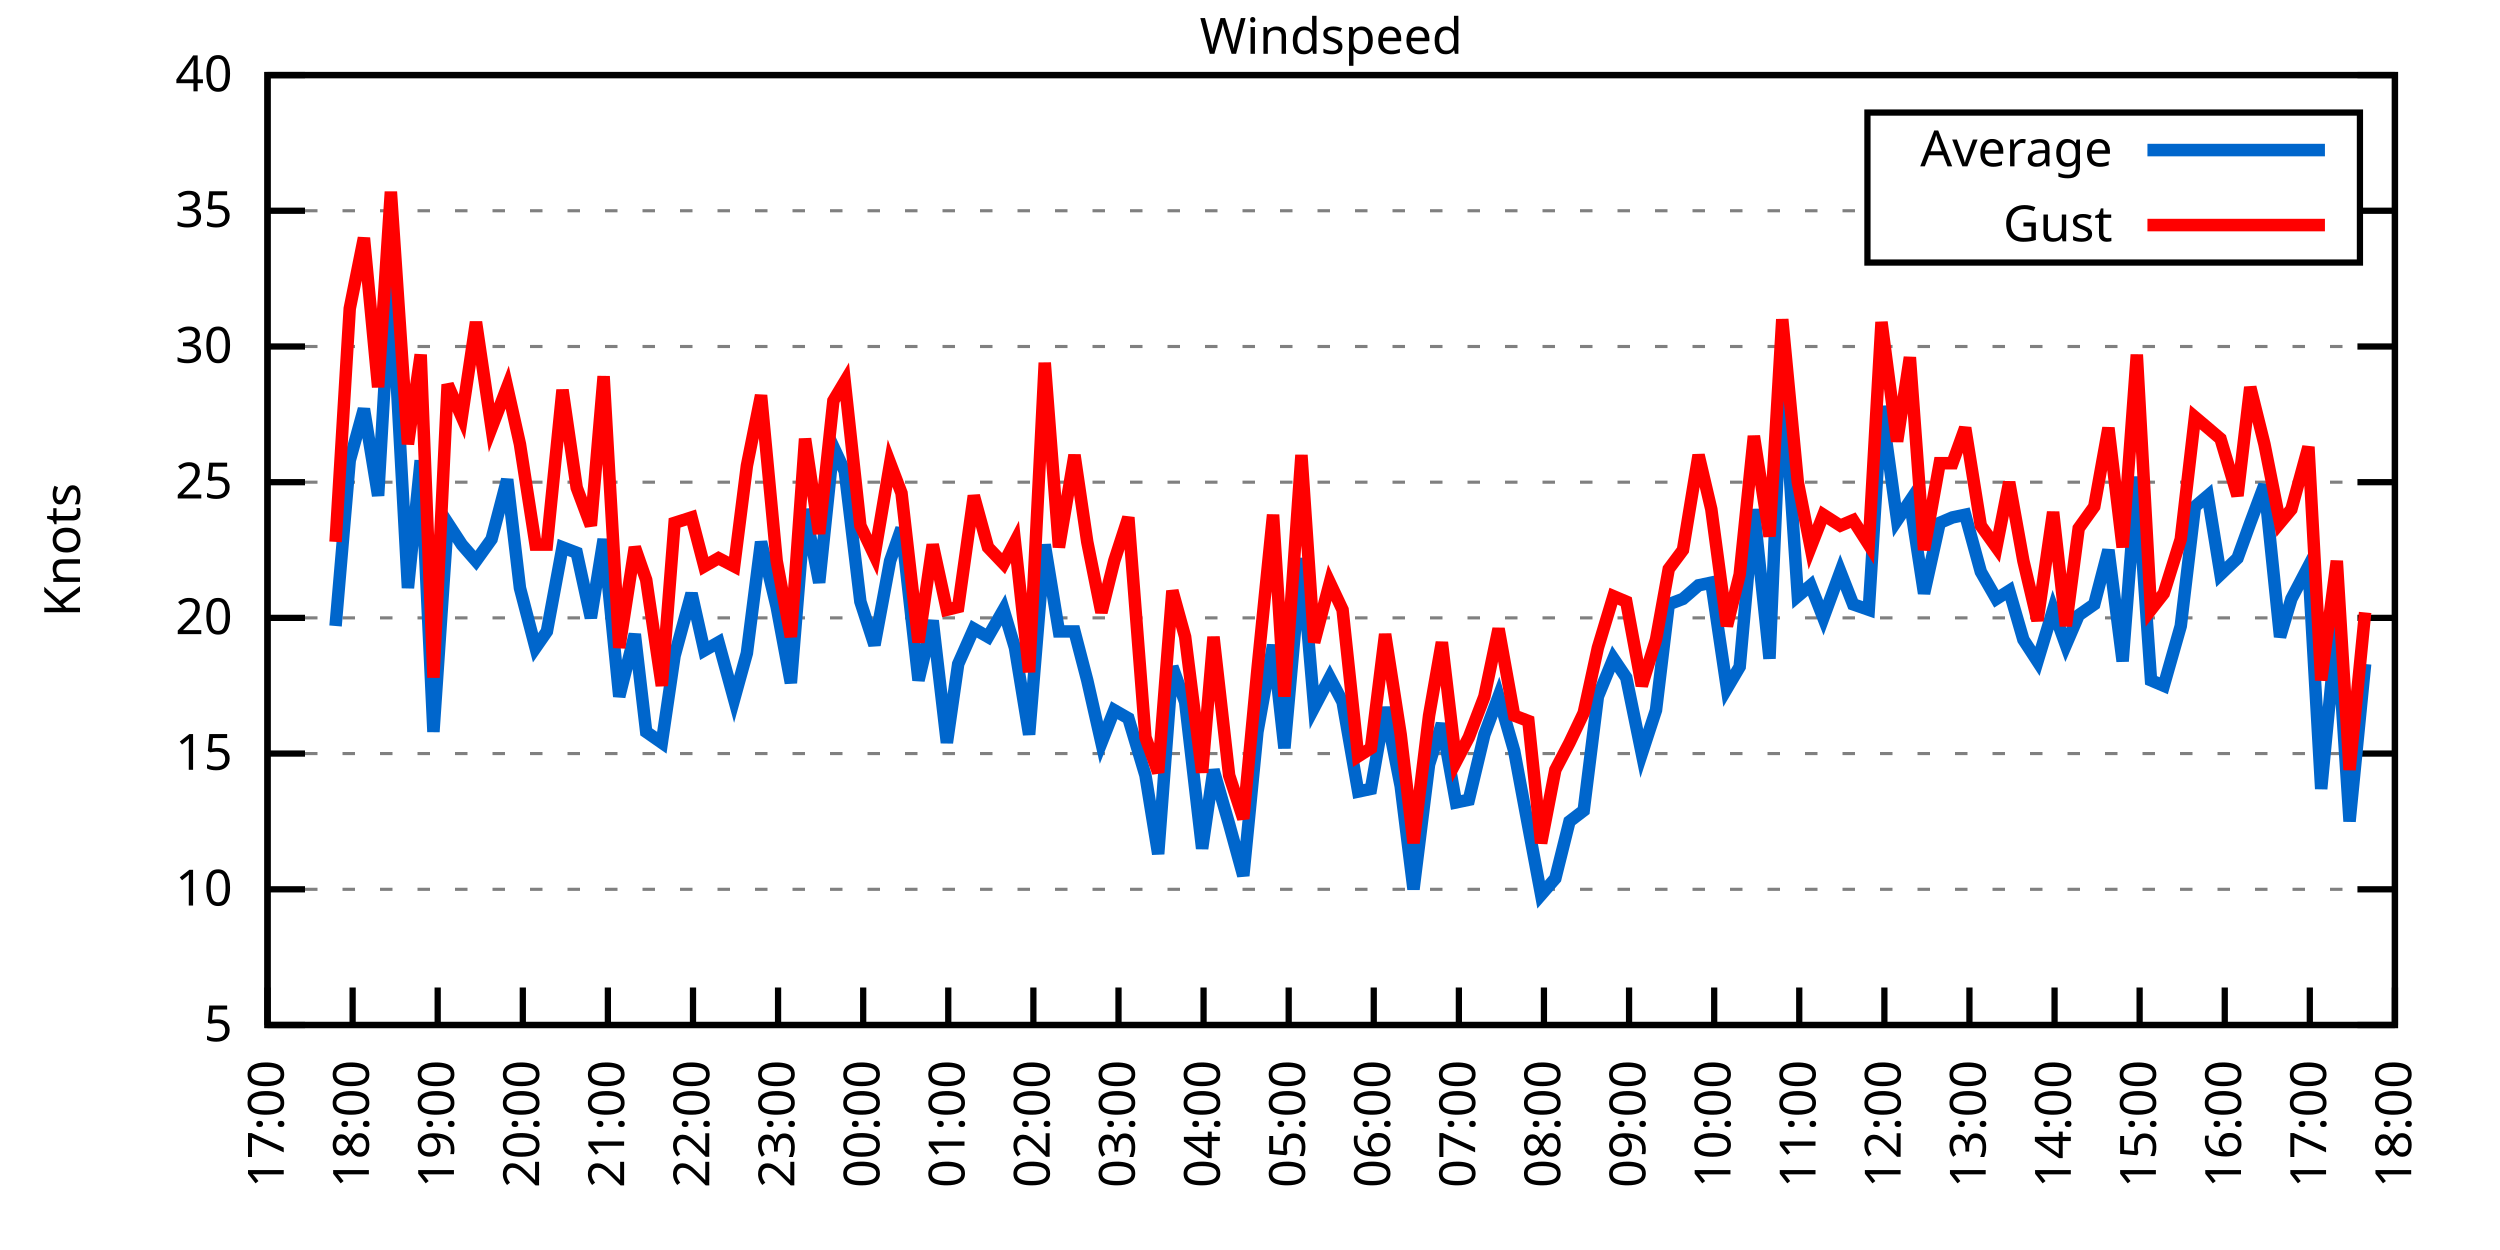
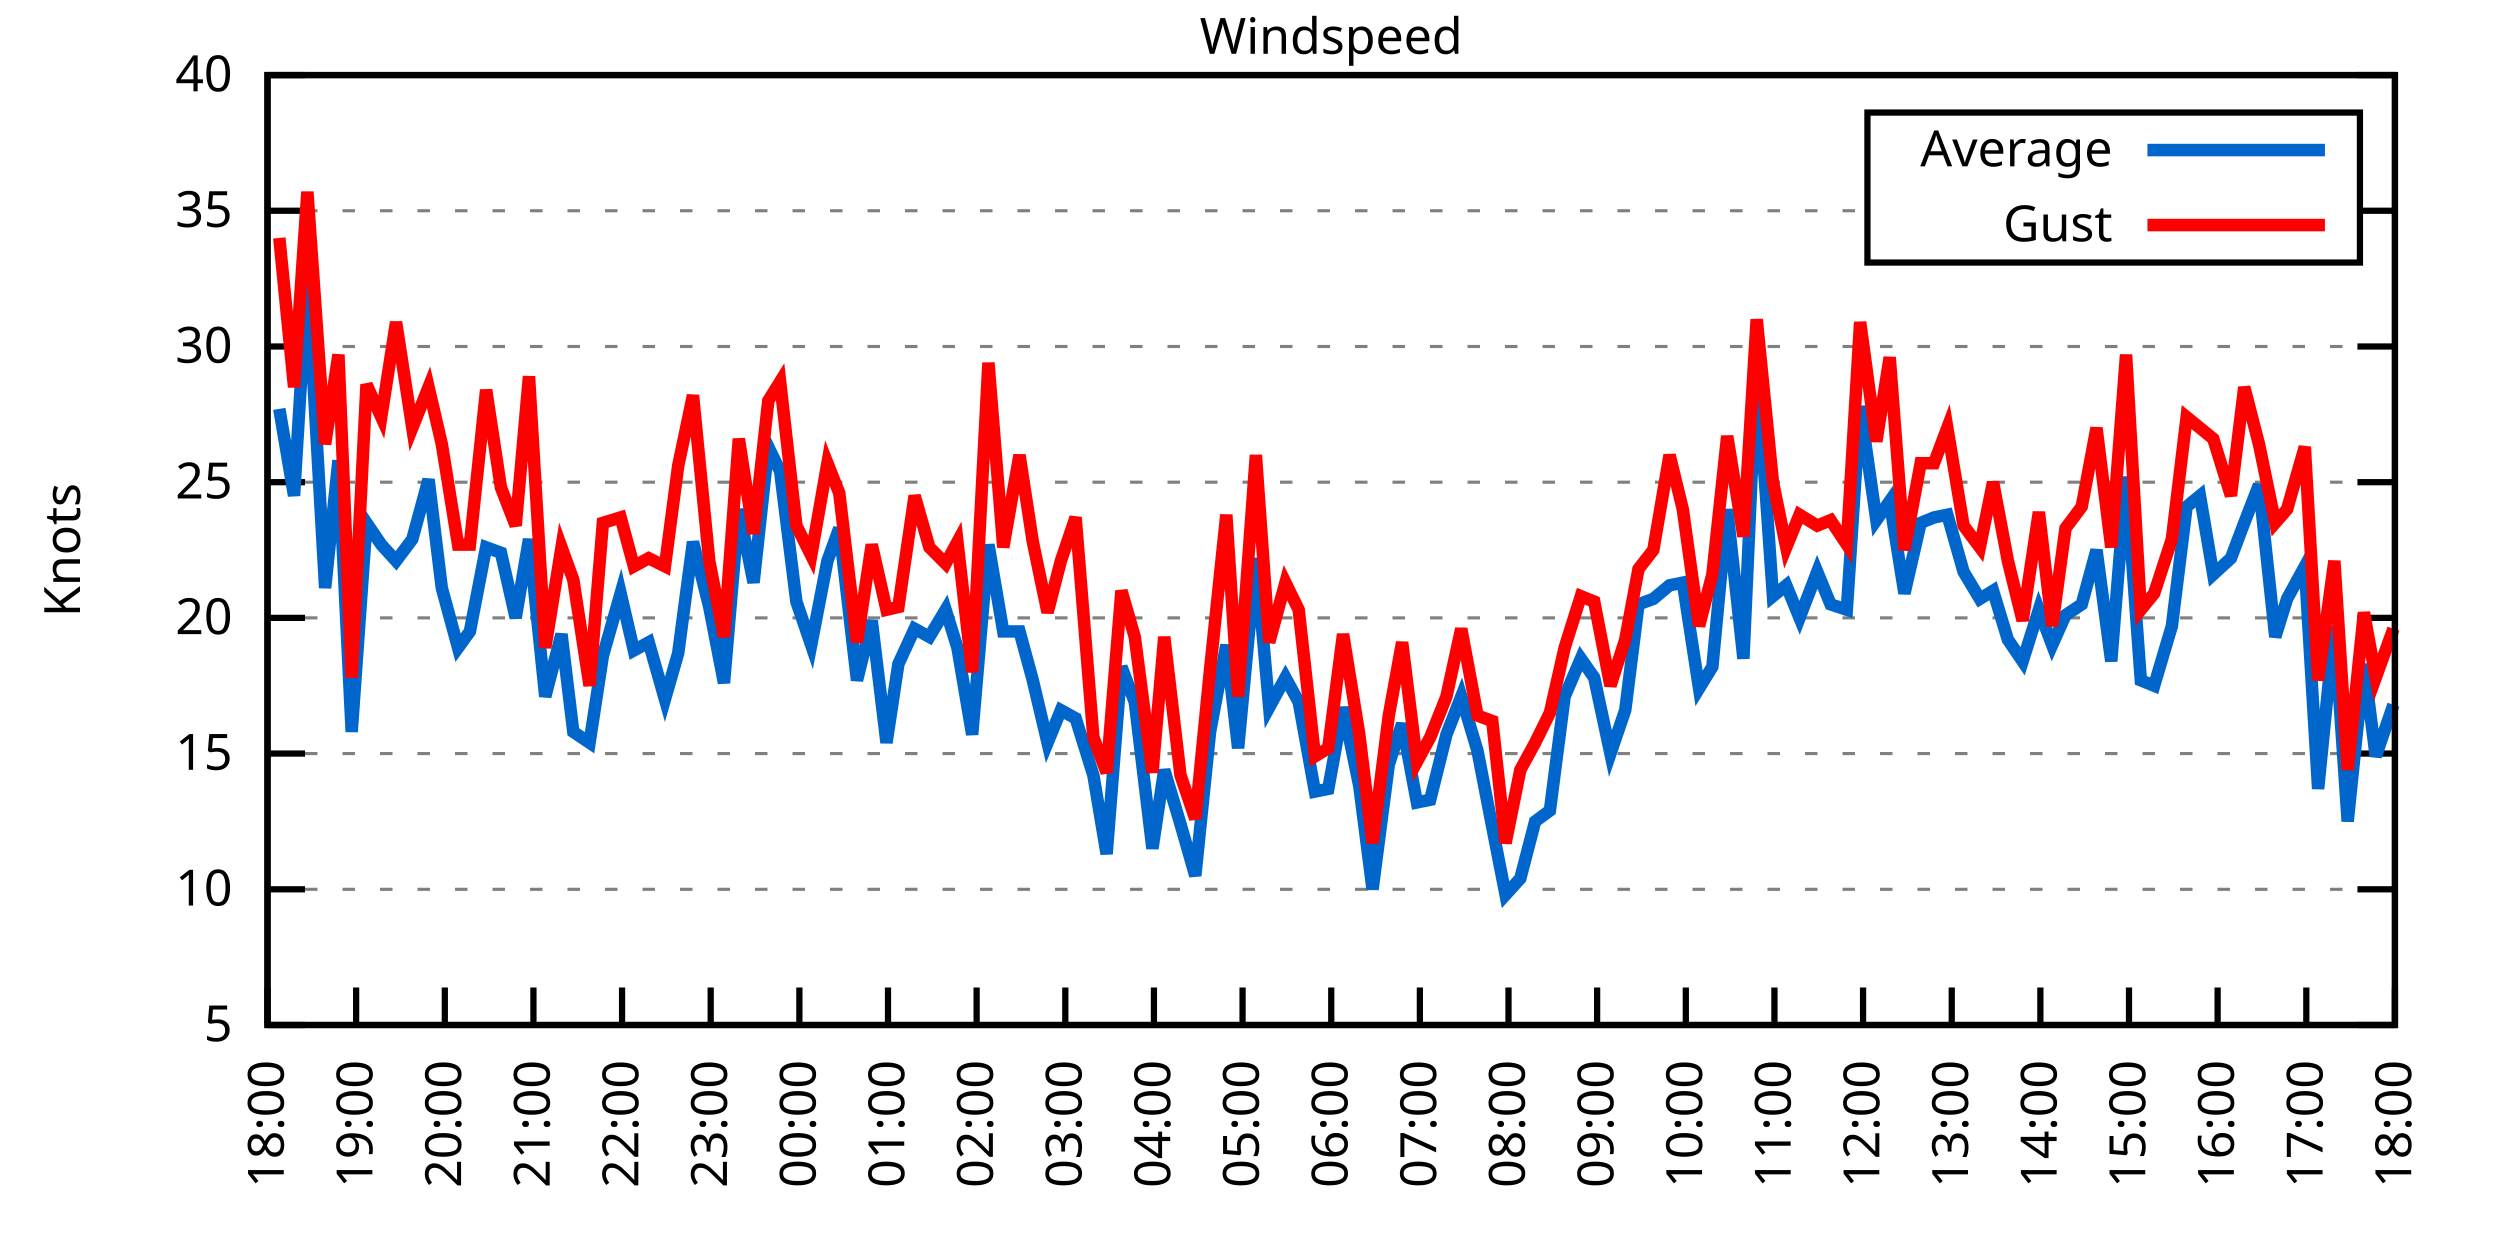
<svg xmlns="http://www.w3.org/2000/svg" xmlns:xlink="http://www.w3.org/1999/xlink" width="400" height="200" viewBox="0 0 400 200">
  <g id="gnuplot_canvas">
    <rect x="0" y="0" width="400" height="200" fill="none" />
    <defs>
      <circle id="gpDot" r="0.5" stroke-width="0.5" stroke="currentColor" />
      <path id="gpPt0" stroke-width="0.333" stroke="currentColor" d="M-1,0 h2 M0,-1 v2" />
      <path id="gpPt1" stroke-width="0.333" stroke="currentColor" d="M-1,-1 L1,1 M1,-1 L-1,1" />
      <path id="gpPt2" stroke-width="0.333" stroke="currentColor" d="M-1,0 L1,0 M0,-1 L0,1 M-1,-1 L1,1 M-1,1 L1,-1" />
      <rect id="gpPt3" stroke-width="0.333" stroke="currentColor" x="-1" y="-1" width="2" height="2" />
      <rect id="gpPt4" stroke-width="0.333" stroke="currentColor" fill="currentColor" x="-1" y="-1" width="2" height="2" />
      <circle id="gpPt5" stroke-width="0.333" stroke="currentColor" cx="0" cy="0" r="1" />
      <use xlink:href="#gpPt5" id="gpPt6" fill="currentColor" stroke="none" />
      <path id="gpPt7" stroke-width="0.333" stroke="currentColor" d="M0,-1.33 L-1.33,0.67 L1.33,0.67 z" />
      <use xlink:href="#gpPt7" id="gpPt8" fill="currentColor" stroke="none" />
      <use xlink:href="#gpPt7" id="gpPt9" stroke="currentColor" transform="rotate(180)" />
      <use xlink:href="#gpPt9" id="gpPt10" fill="currentColor" stroke="none" />
      <use xlink:href="#gpPt3" id="gpPt11" stroke="currentColor" transform="rotate(45)" />
      <use xlink:href="#gpPt11" id="gpPt12" fill="currentColor" stroke="none" />
      <path id="gpPt13" stroke-width="0.333" stroke="currentColor" d="M0,1.330 L1.265,0.411 L0.782,-1.067 L-0.782,-1.076 L-1.265,0.411 z" />
      <use xlink:href="#gpPt13" id="gpPt14" fill="currentColor" stroke="none" />
      <filter id="textbox" filterUnits="objectBoundingBox" x="0" y="0" height="1" width="1">
        <feFlood flood-color="white" flood-opacity="1" result="bgnd" />
        <feComposite in="SourceGraphic" in2="bgnd" operator="atop" />
      </filter>
      <filter id="greybox" filterUnits="objectBoundingBox" x="0" y="0" height="1" width="1">
        <feFlood flood-color="lightgrey" flood-opacity="1" result="grey" />
        <feComposite in="SourceGraphic" in2="grey" operator="atop" />
      </filter>
    </defs>
    <g fill="none" color="white" stroke="currentColor" stroke-width="1.00" stroke-linecap="butt" stroke-linejoin="miter">
</g>
    <g fill="none" color="black" stroke="currentColor" stroke-width="1.00" stroke-linecap="butt" stroke-linejoin="miter">
      <g stroke="none" shape-rendering="crispEdges">
        <polygon fill="rgb(255, 255, 255)" points="42.80,164.00 383.18,164.00 383.18,12.02 42.80,12.02 " />
      </g>
    </g>
    <g fill="none" color="black" stroke="currentColor" stroke-width="1.00" stroke-linecap="butt" stroke-linejoin="miter">
</g>
    <g fill="none" color="black" stroke="black" stroke-width="0.50" stroke-linecap="butt" stroke-linejoin="miter">
</g>
    <g fill="none" color="gray" stroke="currentColor" stroke-width="0.50" stroke-linecap="butt" stroke-linejoin="miter">
      <path stroke="gray" stroke-dasharray="2,4" class="gridline" d="M42.80,164.00 L383.19,164.00  " />
    </g>
    <g fill="none" color="gray" stroke="gray" stroke-width="1.00" stroke-linecap="butt" stroke-linejoin="miter">
</g>
    <g fill="none" color="black" stroke="currentColor" stroke-width="1.00" stroke-linecap="butt" stroke-linejoin="miter">
      <path stroke="black" d="M42.80,164.00 L48.80,164.00 M383.19,164.00 L377.19,164.00  " />
      <g transform="translate(37.20,166.60)" stroke="none" fill="black" font-family="Sans" font-size="8.00" text-anchor="end">
        <text>
          <tspan font-family="Sans"> 5</tspan>
        </text>
      </g>
    </g>
    <g fill="none" color="black" stroke="currentColor" stroke-width="1.00" stroke-linecap="butt" stroke-linejoin="miter">
</g>
    <g fill="none" color="black" stroke="black" stroke-width="0.50" stroke-linecap="butt" stroke-linejoin="miter">
</g>
    <g fill="none" color="gray" stroke="currentColor" stroke-width="0.50" stroke-linecap="butt" stroke-linejoin="miter">
      <path stroke="gray" stroke-dasharray="2,4" class="gridline" d="M42.80,142.29 L383.19,142.29  " />
    </g>
    <g fill="none" color="gray" stroke="gray" stroke-width="1.00" stroke-linecap="butt" stroke-linejoin="miter">
</g>
    <g fill="none" color="black" stroke="currentColor" stroke-width="1.00" stroke-linecap="butt" stroke-linejoin="miter">
      <path stroke="black" d="M42.80,142.29 L48.80,142.29 M383.19,142.29 L377.19,142.29  " />
      <g transform="translate(37.20,144.89)" stroke="none" fill="black" font-family="Sans" font-size="8.00" text-anchor="end">
        <text>
          <tspan font-family="Sans"> 10</tspan>
        </text>
      </g>
    </g>
    <g fill="none" color="black" stroke="currentColor" stroke-width="1.00" stroke-linecap="butt" stroke-linejoin="miter">
</g>
    <g fill="none" color="black" stroke="black" stroke-width="0.50" stroke-linecap="butt" stroke-linejoin="miter">
</g>
    <g fill="none" color="gray" stroke="currentColor" stroke-width="0.50" stroke-linecap="butt" stroke-linejoin="miter">
      <path stroke="gray" stroke-dasharray="2,4" class="gridline" d="M42.80,120.57 L383.19,120.57  " />
    </g>
    <g fill="none" color="gray" stroke="gray" stroke-width="1.00" stroke-linecap="butt" stroke-linejoin="miter">
</g>
    <g fill="none" color="black" stroke="currentColor" stroke-width="1.00" stroke-linecap="butt" stroke-linejoin="miter">
      <path stroke="black" d="M42.80,120.57 L48.80,120.57 M383.19,120.57 L377.19,120.57  " />
      <g transform="translate(37.20,123.17)" stroke="none" fill="black" font-family="Sans" font-size="8.00" text-anchor="end">
        <text>
          <tspan font-family="Sans"> 15</tspan>
        </text>
      </g>
    </g>
    <g fill="none" color="black" stroke="currentColor" stroke-width="1.00" stroke-linecap="butt" stroke-linejoin="miter">
</g>
    <g fill="none" color="black" stroke="black" stroke-width="0.50" stroke-linecap="butt" stroke-linejoin="miter">
</g>
    <g fill="none" color="gray" stroke="currentColor" stroke-width="0.50" stroke-linecap="butt" stroke-linejoin="miter">
      <path stroke="gray" stroke-dasharray="2,4" class="gridline" d="M42.80,98.86 L383.19,98.86  " />
    </g>
    <g fill="none" color="gray" stroke="gray" stroke-width="1.00" stroke-linecap="butt" stroke-linejoin="miter">
</g>
    <g fill="none" color="black" stroke="currentColor" stroke-width="1.00" stroke-linecap="butt" stroke-linejoin="miter">
      <path stroke="black" d="M42.80,98.86 L48.80,98.86 M383.19,98.86 L377.19,98.86  " />
      <g transform="translate(37.20,101.46)" stroke="none" fill="black" font-family="Sans" font-size="8.00" text-anchor="end">
        <text>
          <tspan font-family="Sans"> 20</tspan>
        </text>
      </g>
    </g>
    <g fill="none" color="black" stroke="currentColor" stroke-width="1.00" stroke-linecap="butt" stroke-linejoin="miter">
</g>
    <g fill="none" color="black" stroke="black" stroke-width="0.50" stroke-linecap="butt" stroke-linejoin="miter">
</g>
    <g fill="none" color="gray" stroke="currentColor" stroke-width="0.50" stroke-linecap="butt" stroke-linejoin="miter">
      <path stroke="gray" stroke-dasharray="2,4" class="gridline" d="M42.80,77.15 L383.19,77.15  " />
    </g>
    <g fill="none" color="gray" stroke="gray" stroke-width="1.00" stroke-linecap="butt" stroke-linejoin="miter">
</g>
    <g fill="none" color="black" stroke="currentColor" stroke-width="1.00" stroke-linecap="butt" stroke-linejoin="miter">
      <path stroke="black" d="M42.80,77.15 L48.80,77.15 M383.19,77.15 L377.19,77.15  " />
      <g transform="translate(37.20,79.75)" stroke="none" fill="black" font-family="Sans" font-size="8.00" text-anchor="end">
        <text>
          <tspan font-family="Sans"> 25</tspan>
        </text>
      </g>
    </g>
    <g fill="none" color="black" stroke="currentColor" stroke-width="1.00" stroke-linecap="butt" stroke-linejoin="miter">
</g>
    <g fill="none" color="black" stroke="black" stroke-width="0.50" stroke-linecap="butt" stroke-linejoin="miter">
</g>
    <g fill="none" color="gray" stroke="currentColor" stroke-width="0.50" stroke-linecap="butt" stroke-linejoin="miter">
      <path stroke="gray" stroke-dasharray="2,4" class="gridline" d="M42.80,55.44 L383.19,55.44  " />
    </g>
    <g fill="none" color="gray" stroke="gray" stroke-width="1.00" stroke-linecap="butt" stroke-linejoin="miter">
</g>
    <g fill="none" color="black" stroke="currentColor" stroke-width="1.00" stroke-linecap="butt" stroke-linejoin="miter">
      <path stroke="black" d="M42.80,55.44 L48.80,55.44 M383.19,55.44 L377.19,55.44  " />
      <g transform="translate(37.20,58.04)" stroke="none" fill="black" font-family="Sans" font-size="8.00" text-anchor="end">
        <text>
          <tspan font-family="Sans"> 30</tspan>
        </text>
      </g>
    </g>
    <g fill="none" color="black" stroke="currentColor" stroke-width="1.00" stroke-linecap="butt" stroke-linejoin="miter">
</g>
    <g fill="none" color="black" stroke="black" stroke-width="0.50" stroke-linecap="butt" stroke-linejoin="miter">
</g>
    <g fill="none" color="gray" stroke="currentColor" stroke-width="0.50" stroke-linecap="butt" stroke-linejoin="miter">
      <path stroke="gray" stroke-dasharray="2,4" class="gridline" d="M42.80,33.72 L298.79,33.72 M377.59,33.72 L383.19,33.72  " />
    </g>
    <g fill="none" color="gray" stroke="gray" stroke-width="1.00" stroke-linecap="butt" stroke-linejoin="miter">
</g>
    <g fill="none" color="black" stroke="currentColor" stroke-width="1.00" stroke-linecap="butt" stroke-linejoin="miter">
      <path stroke="black" d="M42.80,33.72 L48.80,33.72 M383.19,33.72 L377.19,33.72  " />
      <g transform="translate(37.20,36.32)" stroke="none" fill="black" font-family="Sans" font-size="8.00" text-anchor="end">
        <text>
          <tspan font-family="Sans"> 35</tspan>
        </text>
      </g>
    </g>
    <g fill="none" color="black" stroke="currentColor" stroke-width="1.00" stroke-linecap="butt" stroke-linejoin="miter">
</g>
    <g fill="none" color="black" stroke="black" stroke-width="0.50" stroke-linecap="butt" stroke-linejoin="miter">
</g>
    <g fill="none" color="gray" stroke="currentColor" stroke-width="0.50" stroke-linecap="butt" stroke-linejoin="miter">
      <path stroke="gray" stroke-dasharray="2,4" class="gridline" d="M42.80,12.01 L383.19,12.01  " />
    </g>
    <g fill="none" color="gray" stroke="gray" stroke-width="1.00" stroke-linecap="butt" stroke-linejoin="miter">
</g>
    <g fill="none" color="black" stroke="currentColor" stroke-width="1.00" stroke-linecap="butt" stroke-linejoin="miter">
      <path stroke="black" d="M42.80,12.01 L48.80,12.01 M383.19,12.01 L377.19,12.01  " />
      <g transform="translate(37.20,14.61)" stroke="none" fill="black" font-family="Sans" font-size="8.00" text-anchor="end">
        <text>
          <tspan font-family="Sans"> 40</tspan>
        </text>
      </g>
    </g>
    <g fill="none" color="black" stroke="currentColor" stroke-width="1.00" stroke-linecap="butt" stroke-linejoin="miter">
      <path stroke="black" d="M42.80,164.00 L42.80,158.00  " />
      <g transform="translate(45.40,169.60) rotate(270.00)" stroke="none" fill="black" font-family="Sans" font-size="8.00" text-anchor="end">
        <text>
-           <tspan font-family="Sans">17:00</tspan>
-         </text>
-       </g>
-     </g>
-     <g fill="none" color="black" stroke="currentColor" stroke-width="1.00" stroke-linecap="butt" stroke-linejoin="miter">
-       <path stroke="black" d="M56.42,164.00 L56.42,158.00  " />
-       <g transform="translate(59.02,169.60) rotate(270.00)" stroke="none" fill="black" font-family="Sans" font-size="8.00" text-anchor="end">
-         <text>
          <tspan font-family="Sans">18:00</tspan>
        </text>
      </g>
    </g>
    <g fill="none" color="black" stroke="currentColor" stroke-width="1.00" stroke-linecap="butt" stroke-linejoin="miter">
-       <path stroke="black" d="M70.03,164.00 L70.03,158.00  " />
-       <g transform="translate(72.63,169.60) rotate(270.00)" stroke="none" fill="black" font-family="Sans" font-size="8.00" text-anchor="end">
+       <path stroke="black" d="M56.98,164.00 L56.98,158.00  " />
+       <g transform="translate(59.58,169.60) rotate(270.00)" stroke="none" fill="black" font-family="Sans" font-size="8.00" text-anchor="end">
        <text>
          <tspan font-family="Sans">19:00</tspan>
        </text>
      </g>
    </g>
    <g fill="none" color="black" stroke="currentColor" stroke-width="1.00" stroke-linecap="butt" stroke-linejoin="miter">
-       <path stroke="black" d="M83.65,164.00 L83.65,158.00  " />
-       <g transform="translate(86.25,169.60) rotate(270.00)" stroke="none" fill="black" font-family="Sans" font-size="8.00" text-anchor="end">
+       <path stroke="black" d="M71.17,164.00 L71.17,158.00  " />
+       <g transform="translate(73.77,169.60) rotate(270.00)" stroke="none" fill="black" font-family="Sans" font-size="8.00" text-anchor="end">
        <text>
          <tspan font-family="Sans">20:00</tspan>
        </text>
      </g>
    </g>
    <g fill="none" color="black" stroke="currentColor" stroke-width="1.00" stroke-linecap="butt" stroke-linejoin="miter">
-       <path stroke="black" d="M97.26,164.00 L97.26,158.00  " />
-       <g transform="translate(99.86,169.60) rotate(270.00)" stroke="none" fill="black" font-family="Sans" font-size="8.00" text-anchor="end">
+       <path stroke="black" d="M85.35,164.00 L85.35,158.00  " />
+       <g transform="translate(87.95,169.60) rotate(270.00)" stroke="none" fill="black" font-family="Sans" font-size="8.00" text-anchor="end">
        <text>
          <tspan font-family="Sans">21:00</tspan>
        </text>
      </g>
    </g>
    <g fill="none" color="black" stroke="currentColor" stroke-width="1.00" stroke-linecap="butt" stroke-linejoin="miter">
-       <path stroke="black" d="M110.88,164.00 L110.88,158.00  " />
-       <g transform="translate(113.48,169.60) rotate(270.00)" stroke="none" fill="black" font-family="Sans" font-size="8.00" text-anchor="end">
+       <path stroke="black" d="M99.53,164.00 L99.53,158.00  " />
+       <g transform="translate(102.13,169.60) rotate(270.00)" stroke="none" fill="black" font-family="Sans" font-size="8.00" text-anchor="end">
        <text>
          <tspan font-family="Sans">22:00</tspan>
        </text>
      </g>
    </g>
    <g fill="none" color="black" stroke="currentColor" stroke-width="1.00" stroke-linecap="butt" stroke-linejoin="miter">
-       <path stroke="black" d="M124.49,164.00 L124.49,158.00  " />
-       <g transform="translate(127.09,169.60) rotate(270.00)" stroke="none" fill="black" font-family="Sans" font-size="8.00" text-anchor="end">
+       <path stroke="black" d="M113.71,164.00 L113.71,158.00  " />
+       <g transform="translate(116.31,169.60) rotate(270.00)" stroke="none" fill="black" font-family="Sans" font-size="8.00" text-anchor="end">
        <text>
          <tspan font-family="Sans">23:00</tspan>
        </text>
      </g>
    </g>
    <g fill="none" color="black" stroke="currentColor" stroke-width="1.00" stroke-linecap="butt" stroke-linejoin="miter">
-       <path stroke="black" d="M138.11,164.00 L138.11,158.00  " />
-       <g transform="translate(140.71,169.60) rotate(270.00)" stroke="none" fill="black" font-family="Sans" font-size="8.00" text-anchor="end">
+       <path stroke="black" d="M127.90,164.00 L127.90,158.00  " />
+       <g transform="translate(130.50,169.60) rotate(270.00)" stroke="none" fill="black" font-family="Sans" font-size="8.00" text-anchor="end">
        <text>
          <tspan font-family="Sans">00:00</tspan>
        </text>
      </g>
    </g>
    <g fill="none" color="black" stroke="currentColor" stroke-width="1.00" stroke-linecap="butt" stroke-linejoin="miter">
-       <path stroke="black" d="M151.72,164.00 L151.72,158.00  " />
-       <g transform="translate(154.32,169.60) rotate(270.00)" stroke="none" fill="black" font-family="Sans" font-size="8.00" text-anchor="end">
+       <path stroke="black" d="M142.08,164.00 L142.08,158.00  " />
+       <g transform="translate(144.68,169.60) rotate(270.00)" stroke="none" fill="black" font-family="Sans" font-size="8.00" text-anchor="end">
        <text>
          <tspan font-family="Sans">01:00</tspan>
        </text>
      </g>
    </g>
    <g fill="none" color="black" stroke="currentColor" stroke-width="1.00" stroke-linecap="butt" stroke-linejoin="miter">
-       <path stroke="black" d="M165.34,164.00 L165.34,158.00  " />
-       <g transform="translate(167.94,169.60) rotate(270.00)" stroke="none" fill="black" font-family="Sans" font-size="8.00" text-anchor="end">
+       <path stroke="black" d="M156.26,164.00 L156.26,158.00  " />
+       <g transform="translate(158.86,169.60) rotate(270.00)" stroke="none" fill="black" font-family="Sans" font-size="8.00" text-anchor="end">
        <text>
          <tspan font-family="Sans">02:00</tspan>
        </text>
      </g>
    </g>
    <g fill="none" color="black" stroke="currentColor" stroke-width="1.00" stroke-linecap="butt" stroke-linejoin="miter">
-       <path stroke="black" d="M178.96,164.00 L178.96,158.00  " />
-       <g transform="translate(181.56,169.60) rotate(270.00)" stroke="none" fill="black" font-family="Sans" font-size="8.00" text-anchor="end">
+       <path stroke="black" d="M170.45,164.00 L170.45,158.00  " />
+       <g transform="translate(173.05,169.60) rotate(270.00)" stroke="none" fill="black" font-family="Sans" font-size="8.00" text-anchor="end">
        <text>
          <tspan font-family="Sans">03:00</tspan>
        </text>
      </g>
    </g>
    <g fill="none" color="black" stroke="currentColor" stroke-width="1.00" stroke-linecap="butt" stroke-linejoin="miter">
-       <path stroke="black" d="M192.57,164.00 L192.57,158.00  " />
-       <g transform="translate(195.17,169.60) rotate(270.00)" stroke="none" fill="black" font-family="Sans" font-size="8.00" text-anchor="end">
+       <path stroke="black" d="M184.63,164.00 L184.63,158.00  " />
+       <g transform="translate(187.23,169.60) rotate(270.00)" stroke="none" fill="black" font-family="Sans" font-size="8.00" text-anchor="end">
        <text>
          <tspan font-family="Sans">04:00</tspan>
        </text>
      </g>
    </g>
    <g fill="none" color="black" stroke="currentColor" stroke-width="1.00" stroke-linecap="butt" stroke-linejoin="miter">
-       <path stroke="black" d="M206.19,164.00 L206.19,158.00  " />
-       <g transform="translate(208.79,169.60) rotate(270.00)" stroke="none" fill="black" font-family="Sans" font-size="8.00" text-anchor="end">
+       <path stroke="black" d="M198.81,164.00 L198.81,158.00  " />
+       <g transform="translate(201.41,169.60) rotate(270.00)" stroke="none" fill="black" font-family="Sans" font-size="8.00" text-anchor="end">
        <text>
          <tspan font-family="Sans">05:00</tspan>
        </text>
      </g>
    </g>
    <g fill="none" color="black" stroke="currentColor" stroke-width="1.00" stroke-linecap="butt" stroke-linejoin="miter">
-       <path stroke="black" d="M219.80,164.00 L219.80,158.00  " />
-       <g transform="translate(222.40,169.60) rotate(270.00)" stroke="none" fill="black" font-family="Sans" font-size="8.00" text-anchor="end">
+       <path stroke="black" d="M213.00,164.00 L213.00,158.00  " />
+       <g transform="translate(215.60,169.60) rotate(270.00)" stroke="none" fill="black" font-family="Sans" font-size="8.00" text-anchor="end">
        <text>
          <tspan font-family="Sans">06:00</tspan>
        </text>
      </g>
    </g>
    <g fill="none" color="black" stroke="currentColor" stroke-width="1.00" stroke-linecap="butt" stroke-linejoin="miter">
-       <path stroke="black" d="M233.42,164.00 L233.42,158.00  " />
-       <g transform="translate(236.02,169.60) rotate(270.00)" stroke="none" fill="black" font-family="Sans" font-size="8.00" text-anchor="end">
+       <path stroke="black" d="M227.18,164.00 L227.18,158.00  " />
+       <g transform="translate(229.78,169.60) rotate(270.00)" stroke="none" fill="black" font-family="Sans" font-size="8.00" text-anchor="end">
        <text>
          <tspan font-family="Sans">07:00</tspan>
        </text>
      </g>
    </g>
    <g fill="none" color="black" stroke="currentColor" stroke-width="1.00" stroke-linecap="butt" stroke-linejoin="miter">
-       <path stroke="black" d="M247.03,164.00 L247.03,158.00  " />
-       <g transform="translate(249.63,169.60) rotate(270.00)" stroke="none" fill="black" font-family="Sans" font-size="8.00" text-anchor="end">
+       <path stroke="black" d="M241.36,164.00 L241.36,158.00  " />
+       <g transform="translate(243.96,169.60) rotate(270.00)" stroke="none" fill="black" font-family="Sans" font-size="8.00" text-anchor="end">
        <text>
          <tspan font-family="Sans">08:00</tspan>
        </text>
      </g>
    </g>
    <g fill="none" color="black" stroke="currentColor" stroke-width="1.00" stroke-linecap="butt" stroke-linejoin="miter">
-       <path stroke="black" d="M260.65,164.00 L260.65,158.00  " />
-       <g transform="translate(263.25,169.60) rotate(270.00)" stroke="none" fill="black" font-family="Sans" font-size="8.00" text-anchor="end">
+       <path stroke="black" d="M255.54,164.00 L255.54,158.00  " />
+       <g transform="translate(258.14,169.60) rotate(270.00)" stroke="none" fill="black" font-family="Sans" font-size="8.00" text-anchor="end">
        <text>
          <tspan font-family="Sans">09:00</tspan>
        </text>
      </g>
    </g>
    <g fill="none" color="black" stroke="currentColor" stroke-width="1.00" stroke-linecap="butt" stroke-linejoin="miter">
-       <path stroke="black" d="M274.27,164.00 L274.27,158.00  " />
-       <g transform="translate(276.87,169.60) rotate(270.00)" stroke="none" fill="black" font-family="Sans" font-size="8.00" text-anchor="end">
+       <path stroke="black" d="M269.73,164.00 L269.73,158.00  " />
+       <g transform="translate(272.33,169.60) rotate(270.00)" stroke="none" fill="black" font-family="Sans" font-size="8.00" text-anchor="end">
        <text>
          <tspan font-family="Sans">10:00</tspan>
        </text>
      </g>
    </g>
    <g fill="none" color="black" stroke="currentColor" stroke-width="1.00" stroke-linecap="butt" stroke-linejoin="miter">
-       <path stroke="black" d="M287.88,164.00 L287.88,158.00  " />
-       <g transform="translate(290.48,169.60) rotate(270.00)" stroke="none" fill="black" font-family="Sans" font-size="8.00" text-anchor="end">
+       <path stroke="black" d="M283.91,164.00 L283.91,158.00  " />
+       <g transform="translate(286.51,169.60) rotate(270.00)" stroke="none" fill="black" font-family="Sans" font-size="8.00" text-anchor="end">
        <text>
          <tspan font-family="Sans">11:00</tspan>
        </text>
      </g>
    </g>
    <g fill="none" color="black" stroke="currentColor" stroke-width="1.00" stroke-linecap="butt" stroke-linejoin="miter">
-       <path stroke="black" d="M301.50,164.00 L301.50,158.00  " />
-       <g transform="translate(304.10,169.60) rotate(270.00)" stroke="none" fill="black" font-family="Sans" font-size="8.00" text-anchor="end">
+       <path stroke="black" d="M298.09,164.00 L298.09,158.00  " />
+       <g transform="translate(300.69,169.60) rotate(270.00)" stroke="none" fill="black" font-family="Sans" font-size="8.00" text-anchor="end">
        <text>
          <tspan font-family="Sans">12:00</tspan>
        </text>
      </g>
    </g>
    <g fill="none" color="black" stroke="currentColor" stroke-width="1.00" stroke-linecap="butt" stroke-linejoin="miter">
-       <path stroke="black" d="M315.11,164.00 L315.11,158.00  " />
-       <g transform="translate(317.71,169.60) rotate(270.00)" stroke="none" fill="black" font-family="Sans" font-size="8.00" text-anchor="end">
+       <path stroke="black" d="M312.28,164.00 L312.28,158.00  " />
+       <g transform="translate(314.88,169.60) rotate(270.00)" stroke="none" fill="black" font-family="Sans" font-size="8.00" text-anchor="end">
        <text>
          <tspan font-family="Sans">13:00</tspan>
        </text>
      </g>
    </g>
    <g fill="none" color="black" stroke="currentColor" stroke-width="1.00" stroke-linecap="butt" stroke-linejoin="miter">
-       <path stroke="black" d="M328.73,164.00 L328.73,158.00  " />
-       <g transform="translate(331.33,169.60) rotate(270.00)" stroke="none" fill="black" font-family="Sans" font-size="8.00" text-anchor="end">
+       <path stroke="black" d="M326.46,164.00 L326.46,158.00  " />
+       <g transform="translate(329.06,169.60) rotate(270.00)" stroke="none" fill="black" font-family="Sans" font-size="8.00" text-anchor="end">
        <text>
          <tspan font-family="Sans">14:00</tspan>
        </text>
      </g>
    </g>
    <g fill="none" color="black" stroke="currentColor" stroke-width="1.00" stroke-linecap="butt" stroke-linejoin="miter">
-       <path stroke="black" d="M342.34,164.00 L342.34,158.00  " />
-       <g transform="translate(344.94,169.60) rotate(270.00)" stroke="none" fill="black" font-family="Sans" font-size="8.00" text-anchor="end">
+       <path stroke="black" d="M340.64,164.00 L340.64,158.00  " />
+       <g transform="translate(343.24,169.60) rotate(270.00)" stroke="none" fill="black" font-family="Sans" font-size="8.00" text-anchor="end">
        <text>
          <tspan font-family="Sans">15:00</tspan>
        </text>
      </g>
    </g>
    <g fill="none" color="black" stroke="currentColor" stroke-width="1.00" stroke-linecap="butt" stroke-linejoin="miter">
-       <path stroke="black" d="M355.96,164.00 L355.96,158.00  " />
-       <g transform="translate(358.56,169.60) rotate(270.00)" stroke="none" fill="black" font-family="Sans" font-size="8.00" text-anchor="end">
+       <path stroke="black" d="M354.82,164.00 L354.82,158.00  " />
+       <g transform="translate(357.42,169.60) rotate(270.00)" stroke="none" fill="black" font-family="Sans" font-size="8.00" text-anchor="end">
        <text>
          <tspan font-family="Sans">16:00</tspan>
        </text>
      </g>
    </g>
    <g fill="none" color="black" stroke="currentColor" stroke-width="1.00" stroke-linecap="butt" stroke-linejoin="miter">
-       <path stroke="black" d="M369.57,164.00 L369.57,158.00  " />
-       <g transform="translate(372.17,169.60) rotate(270.00)" stroke="none" fill="black" font-family="Sans" font-size="8.00" text-anchor="end">
+       <path stroke="black" d="M369.01,164.00 L369.01,158.00  " />
+       <g transform="translate(371.61,169.60) rotate(270.00)" stroke="none" fill="black" font-family="Sans" font-size="8.00" text-anchor="end">
        <text>
          <tspan font-family="Sans">17:00</tspan>
        </text>
      </g>
    </g>
    <g fill="none" color="black" stroke="currentColor" stroke-width="1.00" stroke-linecap="butt" stroke-linejoin="miter">
      <path stroke="black" d="M383.19,164.00 L383.19,158.00  " />
      <g transform="translate(385.79,169.60) rotate(270.00)" stroke="none" fill="black" font-family="Sans" font-size="8.00" text-anchor="end">
        <text>
          <tspan font-family="Sans">18:00</tspan>
        </text>
      </g>
    </g>
    <g fill="none" color="black" stroke="currentColor" stroke-width="1.00" stroke-linecap="butt" stroke-linejoin="miter">
</g>
    <g fill="none" color="black" stroke="currentColor" stroke-width="1.00" stroke-linecap="butt" stroke-linejoin="miter">
      <path stroke="black" d="M42.80,12.01 L42.80,164.00 L383.19,164.00 L383.19,12.01 L42.80,12.01 Z  " />
    </g>
    <g fill="none" color="black" stroke="currentColor" stroke-width="1.00" stroke-linecap="butt" stroke-linejoin="miter">
</g>
    <g fill="none" color="black" stroke="currentColor" stroke-width="1.00" stroke-linecap="butt" stroke-linejoin="miter">
      <path stroke="black" d="M298.79,42.01 L298.79,18.01 L377.59,18.01 L377.59,42.01 L298.79,42.01 Z  " />
    </g>
    <g id="Windspeed_plot_1">
      <g fill="none" color="white" stroke="black" stroke-width="2.00" stroke-linecap="butt" stroke-linejoin="miter">
</g>
      <g fill="none" color="black" stroke="currentColor" stroke-width="2.00" stroke-linecap="butt" stroke-linejoin="miter">
        <g transform="translate(337.99,26.61)" stroke="none" fill="black" font-family="Sans" font-size="8.00" text-anchor="end">
          <text>
            <tspan font-family="Sans">Average</tspan>
          </text>
        </g>
      </g>
      <g fill="none" color="black" stroke="currentColor" stroke-width="2.00" stroke-linecap="butt" stroke-linejoin="miter">
-         <path stroke="rgb(  0, 102, 204)" d="M343.59,24.01 L371.99,24.01 M53.69,100.16 L55.96,73.67 L58.23,65.42 L60.50,79.32 L62.54,44.15 L65.27,94.08   L67.31,73.67 L69.35,117.10 L71.62,83.66 L73.89,87.14 L76.16,89.74 L78.65,86.27 L81.15,76.71 L83.19,94.08   L85.69,103.64 L87.50,101.03 L90.00,87.57 L92.27,88.44 L94.54,98.86 L96.58,86.27 L99.08,111.45 L101.57,101.47   L103.39,117.10 L105.89,118.84 L107.93,104.94 L110.65,94.95 L112.69,104.07 L114.96,102.77 L117.46,111.89 L119.50,104.51   L121.77,86.70 L124.27,97.12 L126.54,109.28 L128.81,81.49 L131.07,93.22 L133.34,71.50 L135.16,75.41 L137.66,96.26   L139.92,103.20 L142.42,89.74 L144.24,84.53 L146.96,108.85 L149.23,99.30 L151.50,118.84 L153.31,106.24 L155.81,100.60   L158.08,101.90 L160.57,97.56 L162.39,103.64 L164.66,117.53 L167.16,87.14 L169.43,101.03 L171.92,101.03 L173.96,108.85   L176.23,118.84 L178.28,113.63 L180.54,114.93 L183.27,124.05 L185.31,136.64 L187.58,106.68 L189.62,112.32 L192.34,135.77   L194.16,123.18 L196.66,131.86 L198.93,140.12 L201.19,117.10 L203.69,103.20 L205.51,119.71 L208.23,89.31 L210.27,113.19   L212.77,108.42 L214.81,112.32 L217.31,126.65 L219.35,126.22 L221.62,113.19 L224.11,125.79 L226.16,142.29 L228.65,122.31   L230.70,115.80 L232.96,128.39 L235.01,127.96 L237.50,117.53 L239.77,111.45 L242.27,120.14 L244.54,132.30 L246.58,143.16   L248.85,140.55 L251.12,131.43 L253.39,129.69 L255.66,111.45 L258.15,105.38 L260.20,108.42 L262.69,120.57 L264.96,113.63   L267.00,96.69 L269.27,95.82 L271.77,93.65 L273.81,93.22 L276.31,110.15 L278.35,106.68 L280.62,81.49 L283.12,105.38   L285.16,58.04 L287.65,95.39 L289.70,93.65 L291.74,98.86 L294.46,91.48 L296.50,96.69 L299.00,97.56 L301.04,64.99   L303.54,83.23 L305.58,80.19 L307.85,94.95 L310.35,83.66 L312.39,82.79 L314.43,82.36 L316.93,91.48 L319.42,95.82   L321.47,94.52 L323.74,102.34 L326.00,105.81 L328.50,97.56 L330.54,103.20 L332.59,98.43 L335.08,96.69 L337.35,88.00   L339.62,105.81 L341.89,76.28 L344.16,108.85 L346.20,109.72 L348.92,100.16 L351.19,81.06 L353.24,79.32 L355.28,91.91   L358.00,89.31 L360.04,83.66 L362.31,77.58 L364.81,101.90 L366.62,95.82 L369.35,90.61 L371.39,126.22 L373.89,100.16   L375.93,131.43 L378.42,106.24  " />
+         <path stroke="rgb(  0, 102, 204)" d="M343.59,24.01 L371.99,24.01 M44.69,65.42 L47.05,79.32 L49.18,44.15 L52.02,94.08 L54.15,73.67 L56.27,117.10   L58.64,83.66 L61.00,87.14 L63.37,89.74 L65.97,86.27 L68.57,76.71 L70.69,94.08 L73.29,103.64 L75.18,101.03   L77.78,87.57 L80.15,88.44 L82.51,98.86 L84.64,86.27 L87.24,111.45 L89.84,101.47 L91.73,117.10 L94.33,118.84   L96.46,104.94 L99.30,94.95 L101.42,104.07 L103.79,102.77 L106.39,111.89 L108.51,104.51 L110.88,86.70 L113.48,97.12   L115.84,109.28 L118.21,81.49 L120.57,93.22 L122.93,71.50 L124.82,75.41 L127.42,96.26 L129.79,103.20 L132.39,89.74   L134.28,84.53 L137.12,108.85 L139.48,99.30 L141.84,118.84 L143.74,106.24 L146.34,100.60 L148.70,101.90 L151.30,97.56   L153.19,103.64 L155.55,117.53 L158.15,87.14 L160.52,101.03 L163.12,101.03 L165.25,108.85 L167.61,118.84 L169.74,113.63   L172.10,114.93 L174.94,124.05 L177.06,136.64 L179.43,106.68 L181.56,112.32 L184.39,135.77 L186.28,123.18 L188.88,131.86   L191.25,140.12 L193.61,117.10 L196.21,103.20 L198.10,119.71 L200.94,89.31 L203.07,113.19 L205.67,108.42 L207.79,112.32   L210.39,126.65 L212.52,126.22 L214.89,113.19 L217.49,125.79 L219.61,142.29 L222.21,122.31 L224.34,115.80 L226.71,128.39   L228.83,127.96 L231.43,117.53 L233.80,111.45 L236.40,120.14 L238.76,132.30 L240.89,143.16 L243.25,140.55 L245.62,131.43   L247.98,129.69 L250.34,111.45 L252.94,105.38 L255.07,108.42 L257.67,120.57 L260.04,113.63 L262.16,96.69 L264.53,95.82   L267.13,93.65 L269.25,93.22 L271.85,110.15 L273.98,106.68 L276.35,81.49 L278.95,105.38 L281.07,58.04 L283.67,95.39   L285.80,93.65 L287.93,98.86 L290.76,91.48 L292.89,96.69 L295.49,97.56 L297.62,64.99 L300.22,83.23 L302.35,80.19   L304.71,94.95 L307.31,83.66 L309.44,82.79 L311.57,82.36 L314.17,91.48 L316.77,95.82 L318.89,94.52 L321.26,102.34   L323.62,105.81 L326.22,97.56 L328.35,103.20 L330.48,98.43 L333.08,96.69 L335.44,88.00 L337.80,105.81 L340.17,76.28   L342.53,108.85 L344.66,109.72 L347.50,100.16 L349.86,81.06 L351.99,79.32 L354.12,91.91 L356.95,89.31 L359.08,83.66   L361.44,77.58 L364.04,101.90 L365.93,95.82 L368.77,90.61 L370.90,126.22 L373.50,100.16 L375.63,131.43 L378.23,106.24   L380.12,121.01 L382.95,112.76  " />
      </g>
    </g>
    <g id="Windspeed_plot_2">
      <g fill="none" color="black" stroke="currentColor" stroke-width="2.00" stroke-linecap="butt" stroke-linejoin="miter">
        <g transform="translate(337.99,38.61)" stroke="none" fill="black" font-family="Sans" font-size="8.00" text-anchor="end">
          <text>
            <tspan font-family="Sans">Gust</tspan>
          </text>
        </g>
      </g>
      <g fill="none" color="black" stroke="currentColor" stroke-width="2.00" stroke-linecap="butt" stroke-linejoin="miter">
-         <path stroke="rgb(255,   0,   0)" d="M343.59,36.01 L371.99,36.01 M53.69,86.70 L55.96,49.36 L58.23,38.07 L60.50,61.95 L62.54,30.68 L65.27,71.07   L67.31,56.74 L69.35,108.42 L71.62,61.52 L73.89,66.73 L76.16,51.53 L78.65,68.46 L81.15,61.95 L83.19,71.07   L85.69,87.14 L87.50,87.14 L90.00,62.38 L92.27,78.02 L94.54,84.10 L96.58,60.21 L99.08,103.64 L101.57,87.57   L103.39,92.78 L105.89,109.72 L107.93,83.66 L110.65,82.79 L112.69,90.61 L114.96,89.31 L117.46,90.61 L119.50,74.54   L121.77,63.25 L124.27,89.74 L126.54,101.90 L128.81,70.20 L131.07,85.40 L133.34,64.12 L135.16,61.08 L137.66,84.10   L139.92,88.87 L142.42,74.11 L144.24,78.89 L146.96,102.77 L149.23,87.14 L151.50,97.56 L153.31,97.12 L155.81,79.32   L158.08,87.57 L160.57,90.18 L162.39,86.70 L164.66,107.55 L167.16,58.04 L169.43,87.57 L171.92,72.81 L173.96,86.70   L176.23,97.99 L178.28,89.74 L180.54,82.79 L183.27,117.97 L185.31,123.61 L187.58,94.52 L189.62,101.90 L192.34,123.61   L194.16,101.90 L196.66,124.05 L198.93,131.00 L201.19,107.11 L203.69,82.36 L205.51,111.45 L208.23,72.81 L210.27,102.77   L212.77,93.22 L214.81,97.56 L217.31,121.01 L219.35,119.71 L221.62,101.47 L224.11,117.53 L226.16,134.90 L228.65,114.49   L230.70,102.77 L232.96,121.88 L235.01,117.97 L237.50,111.45 L239.77,100.60 L242.27,114.49 L244.54,115.36 L246.58,134.90   L248.85,123.18 L251.12,118.84 L253.39,114.06 L255.66,103.64 L258.15,95.39 L260.20,96.26 L262.69,109.72 L264.96,102.34   L267.00,91.04 L269.27,88.00 L271.77,72.81 L273.81,81.49 L276.31,100.16 L278.35,91.91 L280.62,69.77 L283.12,85.83   L285.16,51.09 L287.65,77.15 L289.70,87.57 L291.74,82.36 L294.46,84.10 L296.50,83.23 L299.00,87.14 L301.04,51.53   L303.54,70.63 L305.58,57.17 L307.85,88.00 L310.35,74.11 L312.39,74.11 L314.43,68.46 L316.93,84.10 L319.42,87.57   L321.47,77.15 L323.74,89.74 L326.00,99.30 L328.50,81.93 L330.54,100.16 L332.59,84.53 L335.08,81.06 L337.35,68.46   L339.62,87.57 L341.89,56.74 L344.16,97.56 L346.20,94.95 L348.92,86.27 L351.19,66.73 L353.24,68.46 L355.28,70.20   L358.00,79.32 L360.04,61.95 L362.31,71.07 L364.81,83.66 L366.62,81.49 L369.35,71.50 L371.39,108.85 L373.89,89.74   L375.93,123.18 L378.42,97.99  " />
+         <path stroke="rgb(255,   0,   0)" d="M343.59,36.01 L371.99,36.01 M44.69,38.07 L47.05,61.95 L49.18,30.68 L52.02,71.07 L54.15,56.74 L56.27,108.42   L58.64,61.52 L61.00,66.73 L63.37,51.53 L65.97,68.46 L68.57,61.95 L70.69,71.07 L73.29,87.14 L75.18,87.14   L77.78,62.38 L80.15,78.02 L82.51,84.10 L84.64,60.21 L87.24,103.64 L89.84,87.57 L91.73,92.78 L94.33,109.72   L96.46,83.66 L99.30,82.79 L101.42,90.61 L103.79,89.31 L106.39,90.61 L108.51,74.54 L110.88,63.25 L113.48,89.74   L115.84,101.90 L118.21,70.20 L120.57,85.40 L122.93,64.12 L124.82,61.08 L127.42,84.10 L129.79,88.87 L132.39,74.11   L134.28,78.89 L137.12,102.77 L139.48,87.14 L141.84,97.56 L143.74,97.12 L146.34,79.32 L148.70,87.57 L151.30,90.18   L153.19,86.70 L155.55,107.55 L158.15,58.04 L160.52,87.57 L163.12,72.81 L165.25,86.70 L167.61,97.99 L169.74,89.74   L172.10,82.79 L174.94,117.97 L177.06,123.61 L179.43,94.52 L181.56,101.90 L184.39,123.61 L186.28,101.90 L188.88,124.05   L191.25,131.00 L193.61,107.11 L196.21,82.36 L198.10,111.45 L200.94,72.81 L203.07,102.77 L205.67,93.22 L207.79,97.56   L210.39,121.01 L212.52,119.71 L214.89,101.47 L217.49,117.53 L219.61,134.90 L222.21,114.49 L224.34,102.77 L226.71,121.88   L228.83,117.97 L231.43,111.45 L233.80,100.60 L236.40,114.49 L238.76,115.36 L240.89,134.90 L243.25,123.18 L245.62,118.84   L247.98,114.06 L250.34,103.64 L252.94,95.39 L255.07,96.26 L257.67,109.72 L260.04,102.34 L262.16,91.04 L264.53,88.00   L267.13,72.81 L269.25,81.49 L271.85,100.16 L273.98,91.91 L276.35,69.77 L278.95,85.83 L281.07,51.09 L283.67,77.15   L285.80,87.57 L287.93,82.36 L290.76,84.10 L292.89,83.23 L295.49,87.14 L297.62,51.53 L300.22,70.63 L302.35,57.17   L304.71,88.00 L307.31,74.11 L309.44,74.11 L311.57,68.46 L314.17,84.10 L316.77,87.57 L318.89,77.15 L321.26,89.74   L323.62,99.30 L326.22,81.93 L328.35,100.16 L330.48,84.53 L333.08,81.06 L335.44,68.46 L337.80,87.57 L340.17,56.74   L342.53,97.56 L344.66,94.95 L347.50,86.27 L349.86,66.73 L351.99,68.46 L354.12,70.20 L356.95,79.32 L359.08,61.95   L361.44,71.07 L364.04,83.66 L365.93,81.49 L368.77,71.50 L370.90,108.85 L373.50,89.74 L375.63,123.18 L378.23,97.99   L380.12,108.42 L382.95,100.60  " />
      </g>
    </g>
    <g fill="none" color="black" stroke="currentColor" stroke-width="2.00" stroke-linecap="butt" stroke-linejoin="miter">
</g>
    <g fill="none" color="black" stroke="black" stroke-width="1.00" stroke-linecap="butt" stroke-linejoin="miter">
</g>
    <g fill="none" color="black" stroke="currentColor" stroke-width="1.00" stroke-linecap="butt" stroke-linejoin="miter">
      <path stroke="black" d="M42.80,12.01 L42.80,164.00 L383.19,164.00 L383.19,12.01 L42.80,12.01 Z  " />
      <g transform="translate(12.80,88.01) rotate(270.00)" stroke="none" fill="black" font-family="Sans" font-size="8.00" text-anchor="middle">
        <text>
          <tspan font-family="Sans">Knots</tspan>
        </text>
      </g>
    </g>
    <g fill="none" color="black" stroke="currentColor" stroke-width="1.00" stroke-linecap="butt" stroke-linejoin="miter">
</g>
    <g fill="none" color="black" stroke="currentColor" stroke-width="1.00" stroke-linecap="butt" stroke-linejoin="miter">
      <g transform="translate(212.99,8.61)" stroke="none" fill="black" font-family="Sans" font-size="8.00" text-anchor="middle">
        <text>
          <tspan font-family="Sans">Windspeed</tspan>
        </text>
      </g>
    </g>
    <g fill="none" color="black" stroke="currentColor" stroke-width="1.00" stroke-linecap="butt" stroke-linejoin="miter">
</g>
  </g>
</svg>
